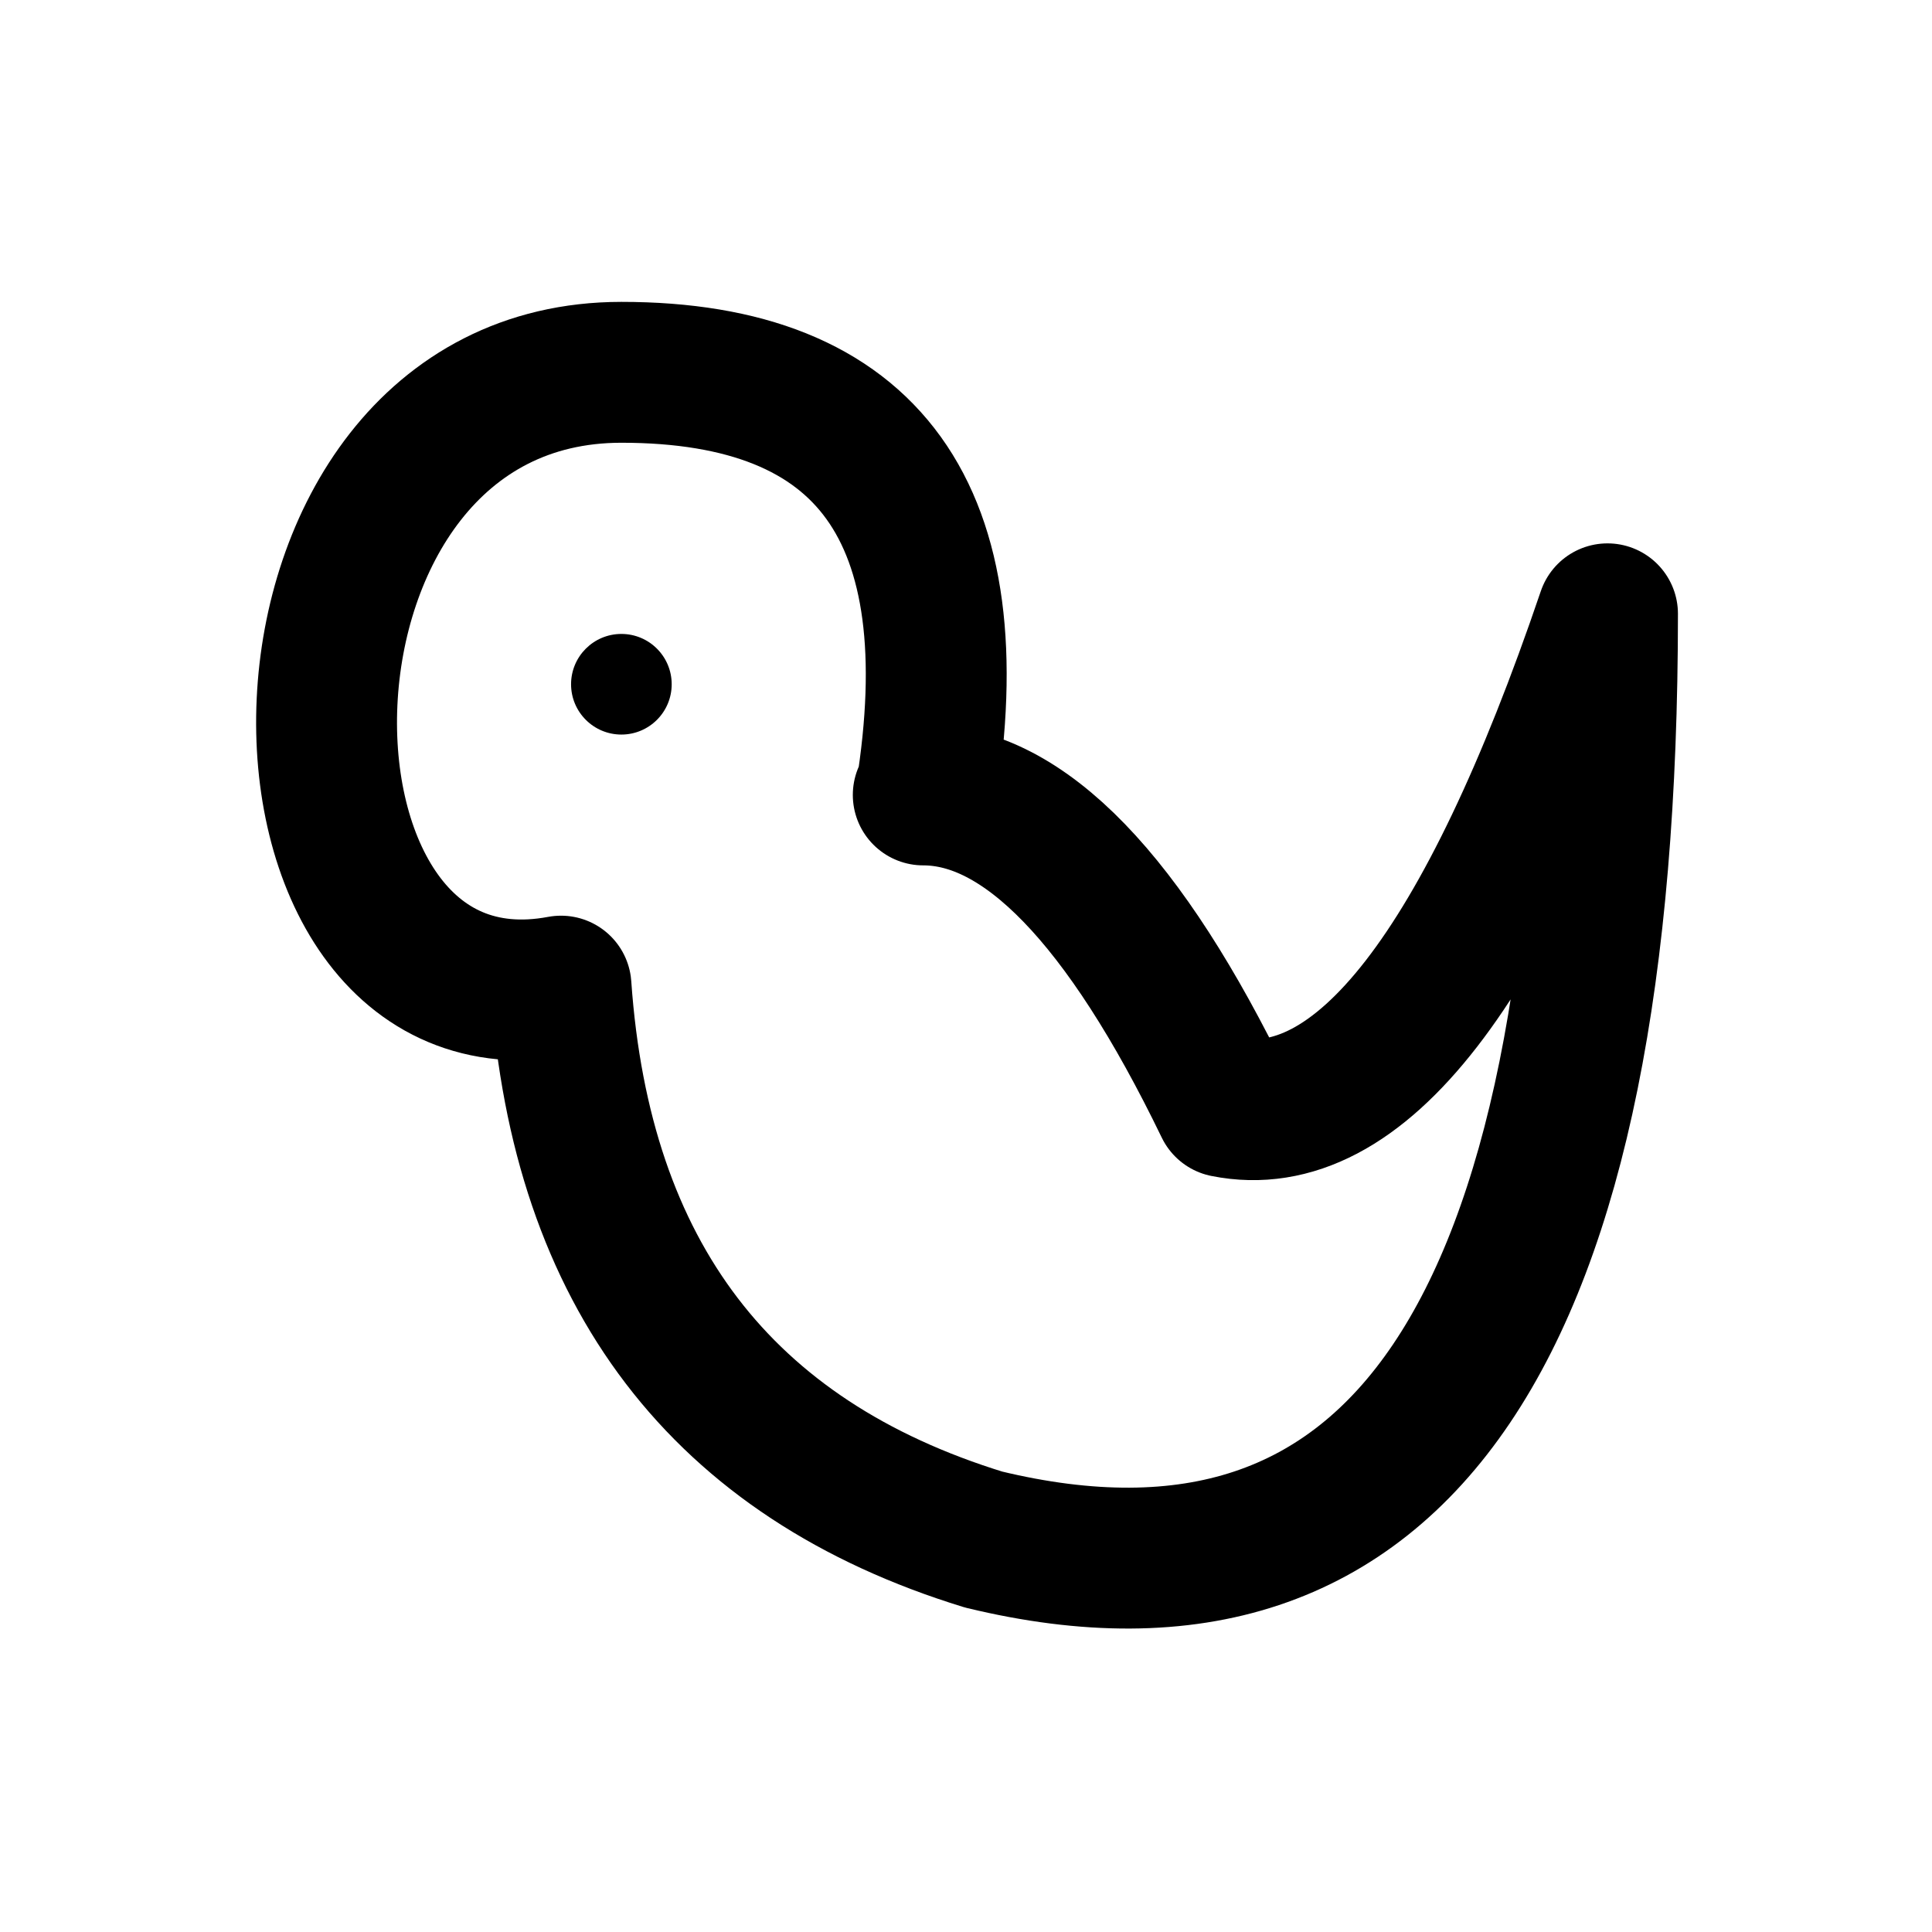
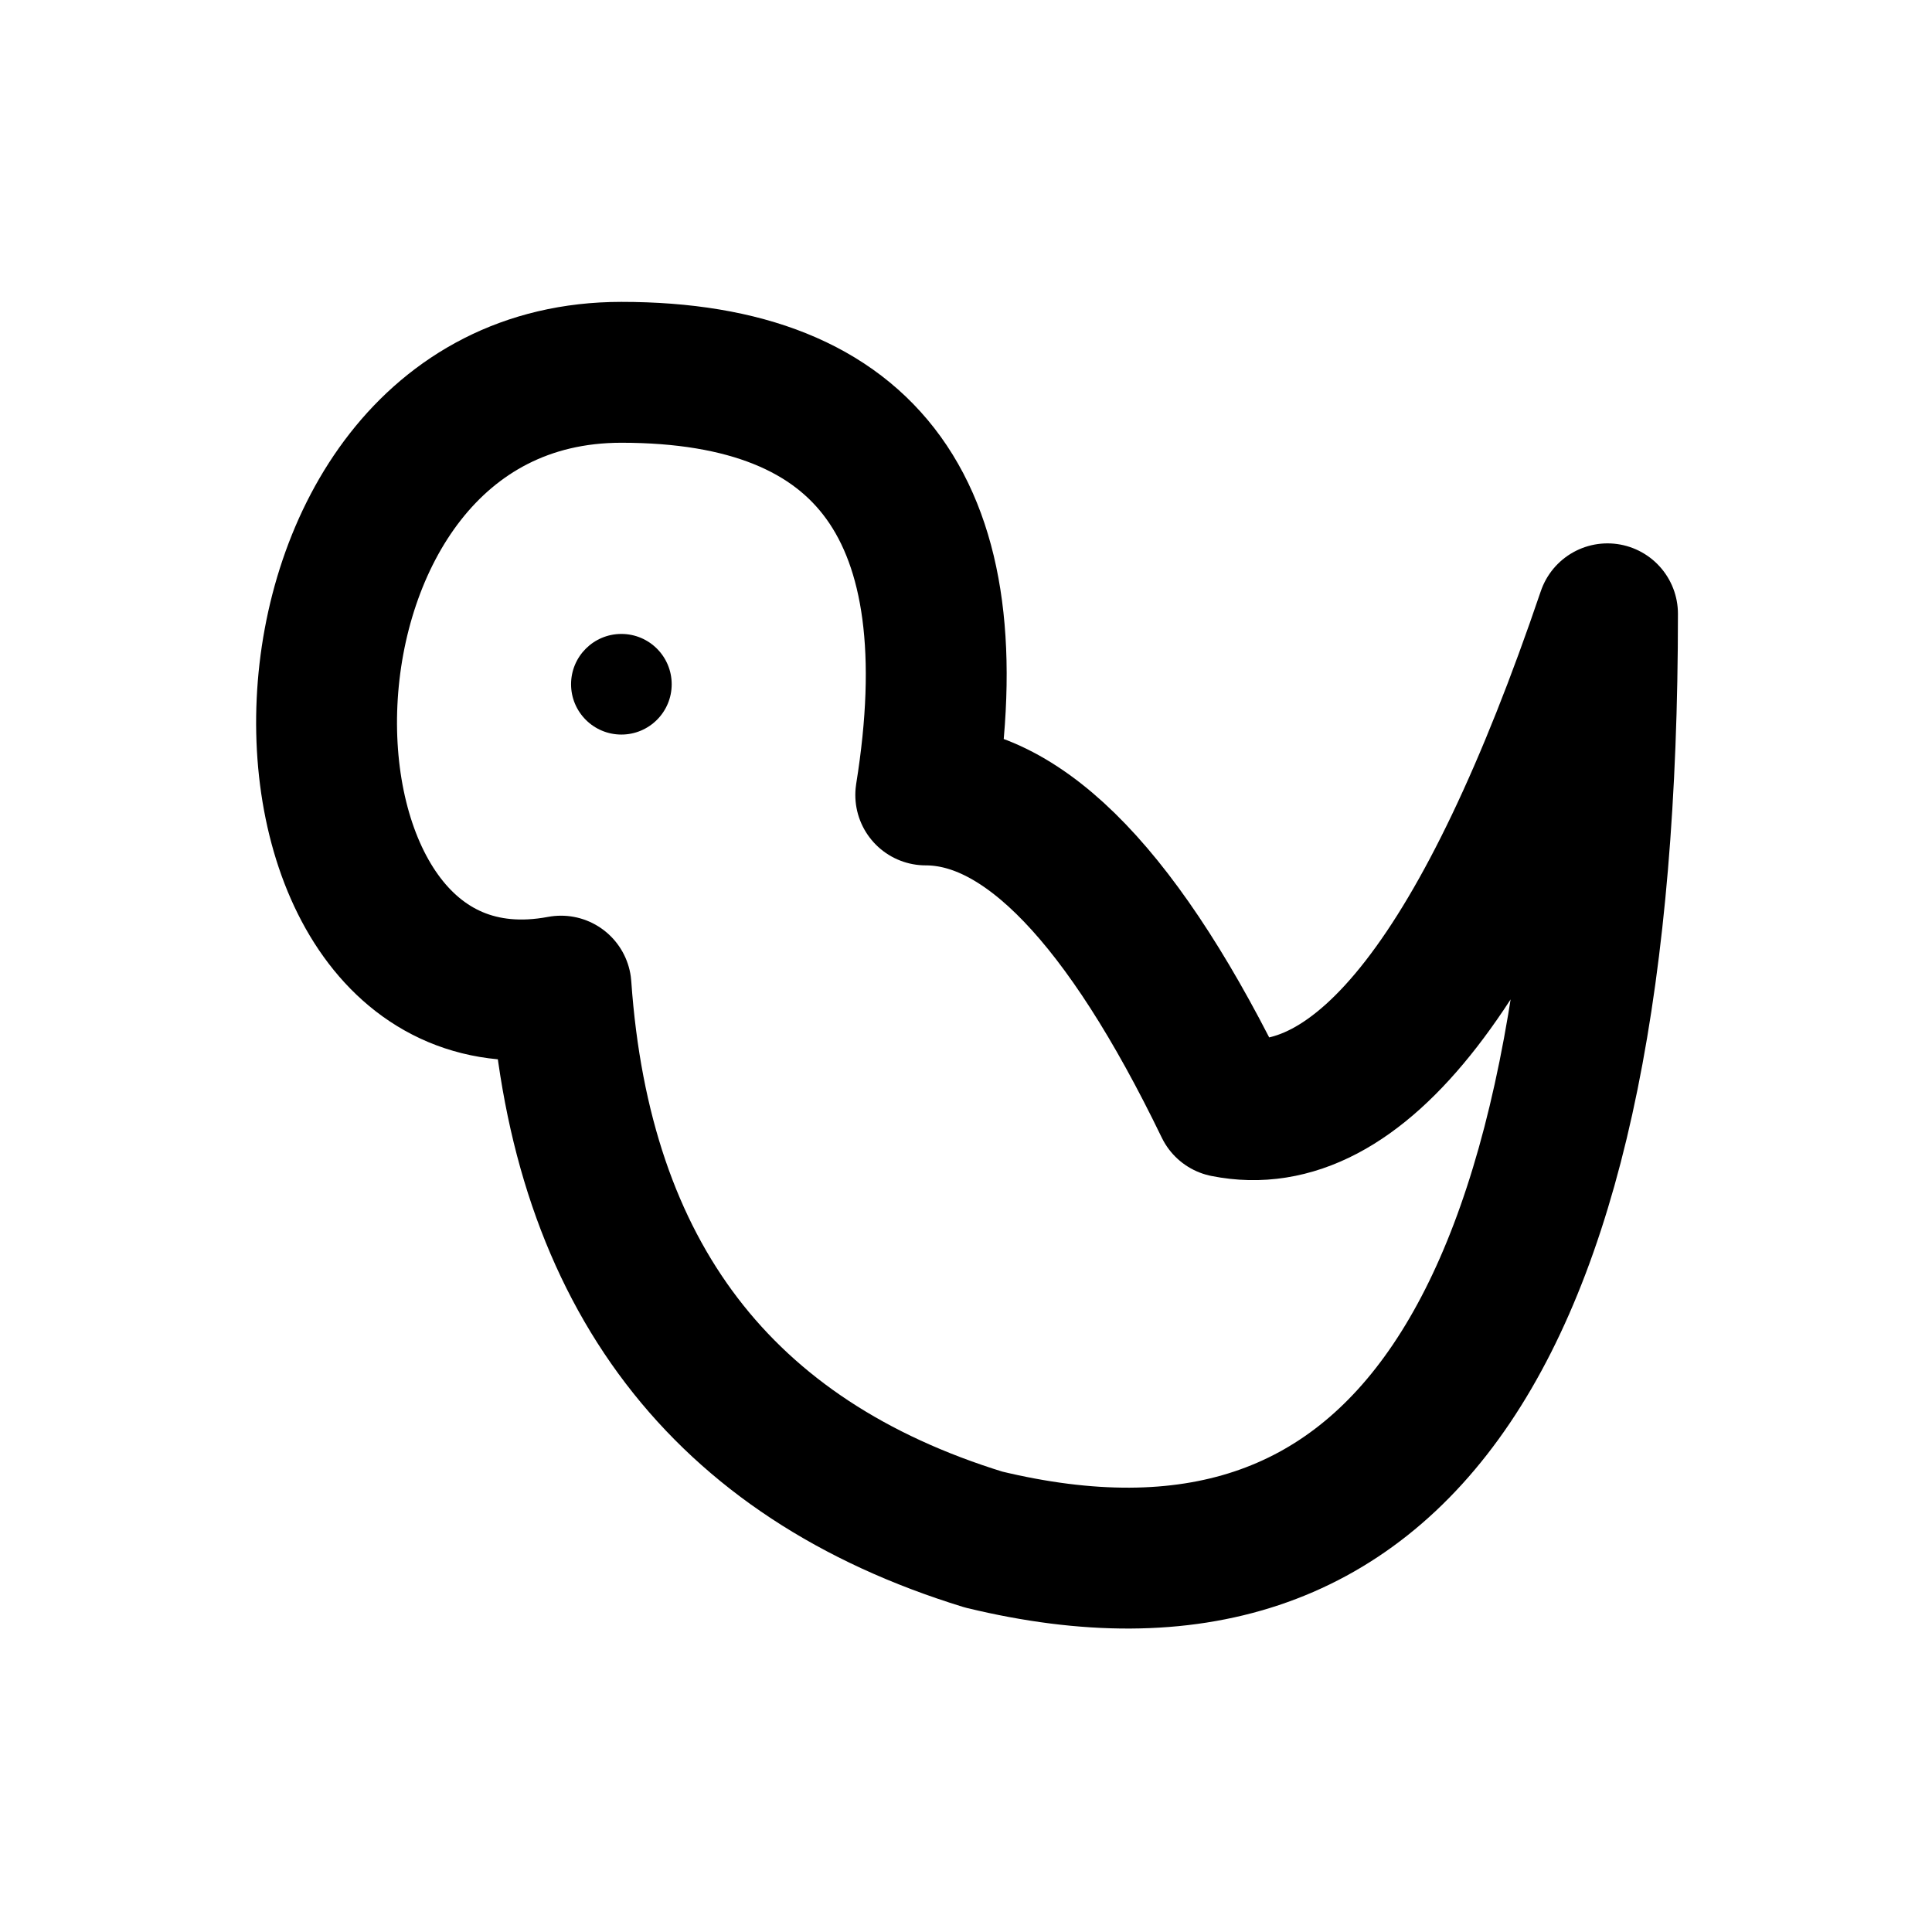
<svg xmlns="http://www.w3.org/2000/svg" width="24" height="24" viewBox="0 0 24 24" fill="none" stroke="currentColor" stroke-width="1.75" stroke-linecap="round" stroke-linejoin="round" aria-hidden="true" focusable="false">
-   <path d="M11.5 9.875Q12.344 4.625 7.719 4.625C2.969 4.625 2.969 13 6.969 12.25Q7.344 17.625 12.219 19.125 19.969 21 19.969 7.625 17.719 14.25 15.219 13.75 13.344 9.875 11.469 9.875Z" />
+   <path d="M11.5 9.875Q12.344 4.625 7.719 4.625C2.969 4.625 2.969 13 6.969 12.25Q7.344 17.625 12.219 19.125 19.969 21 19.969 7.625 17.719 14.25 15.219 13.75 13.344 9.875 11.5 9.875Z" />
  <circle cx="7.719" cy="8.5" r="0.625" fill="currentColor" stroke="none" />
</svg>
